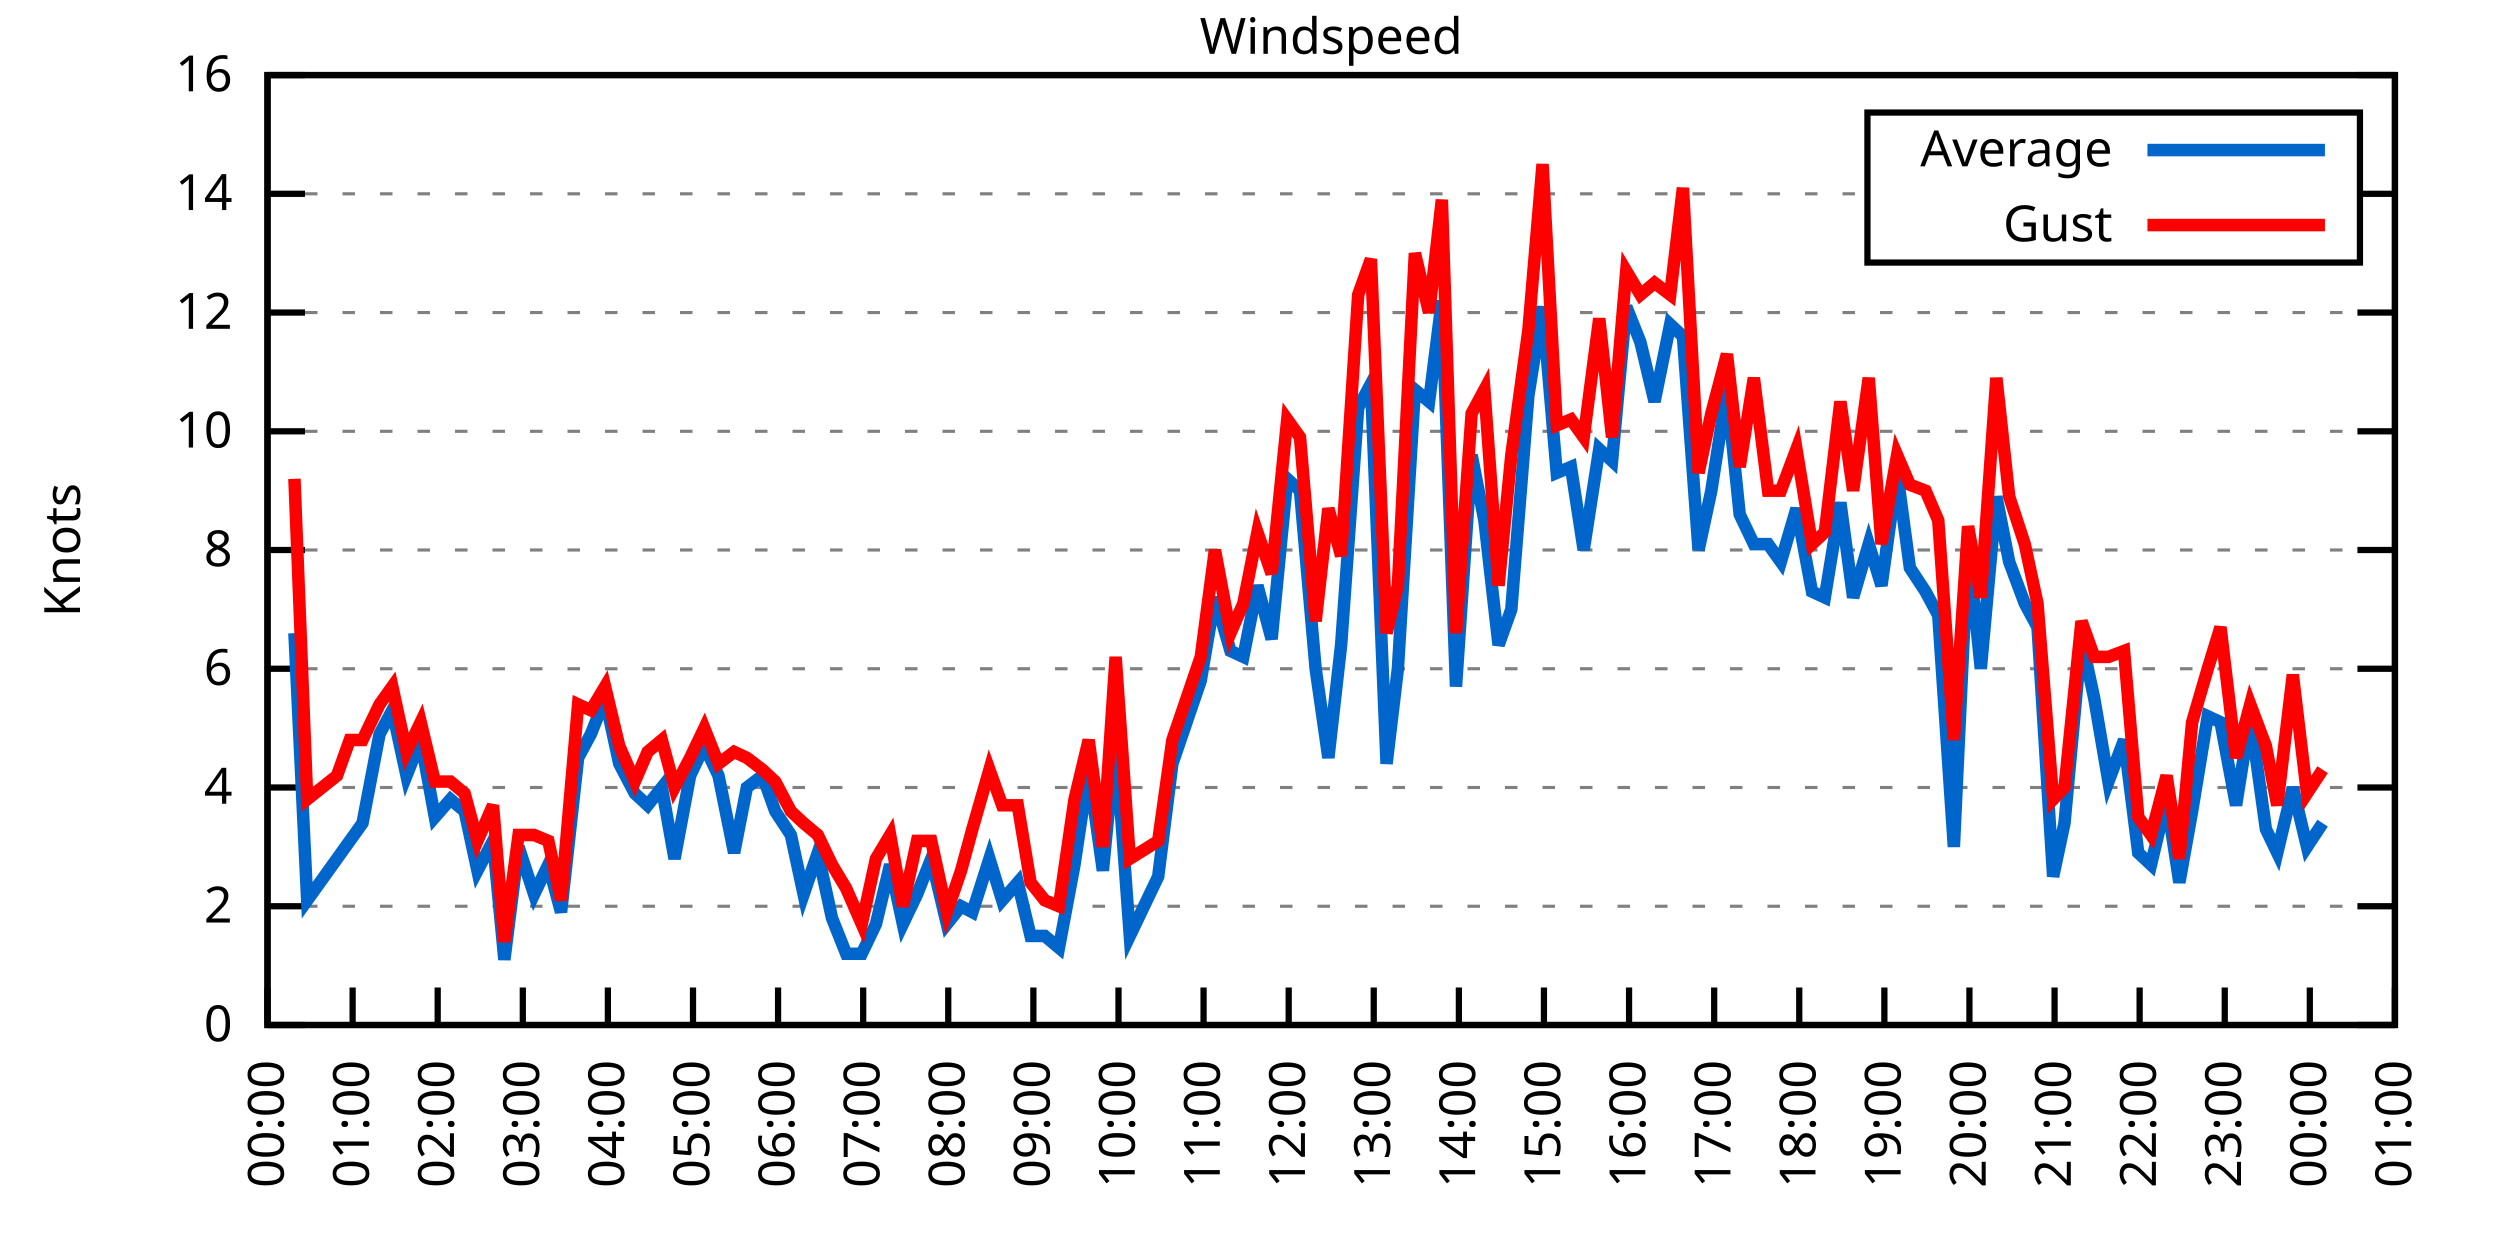
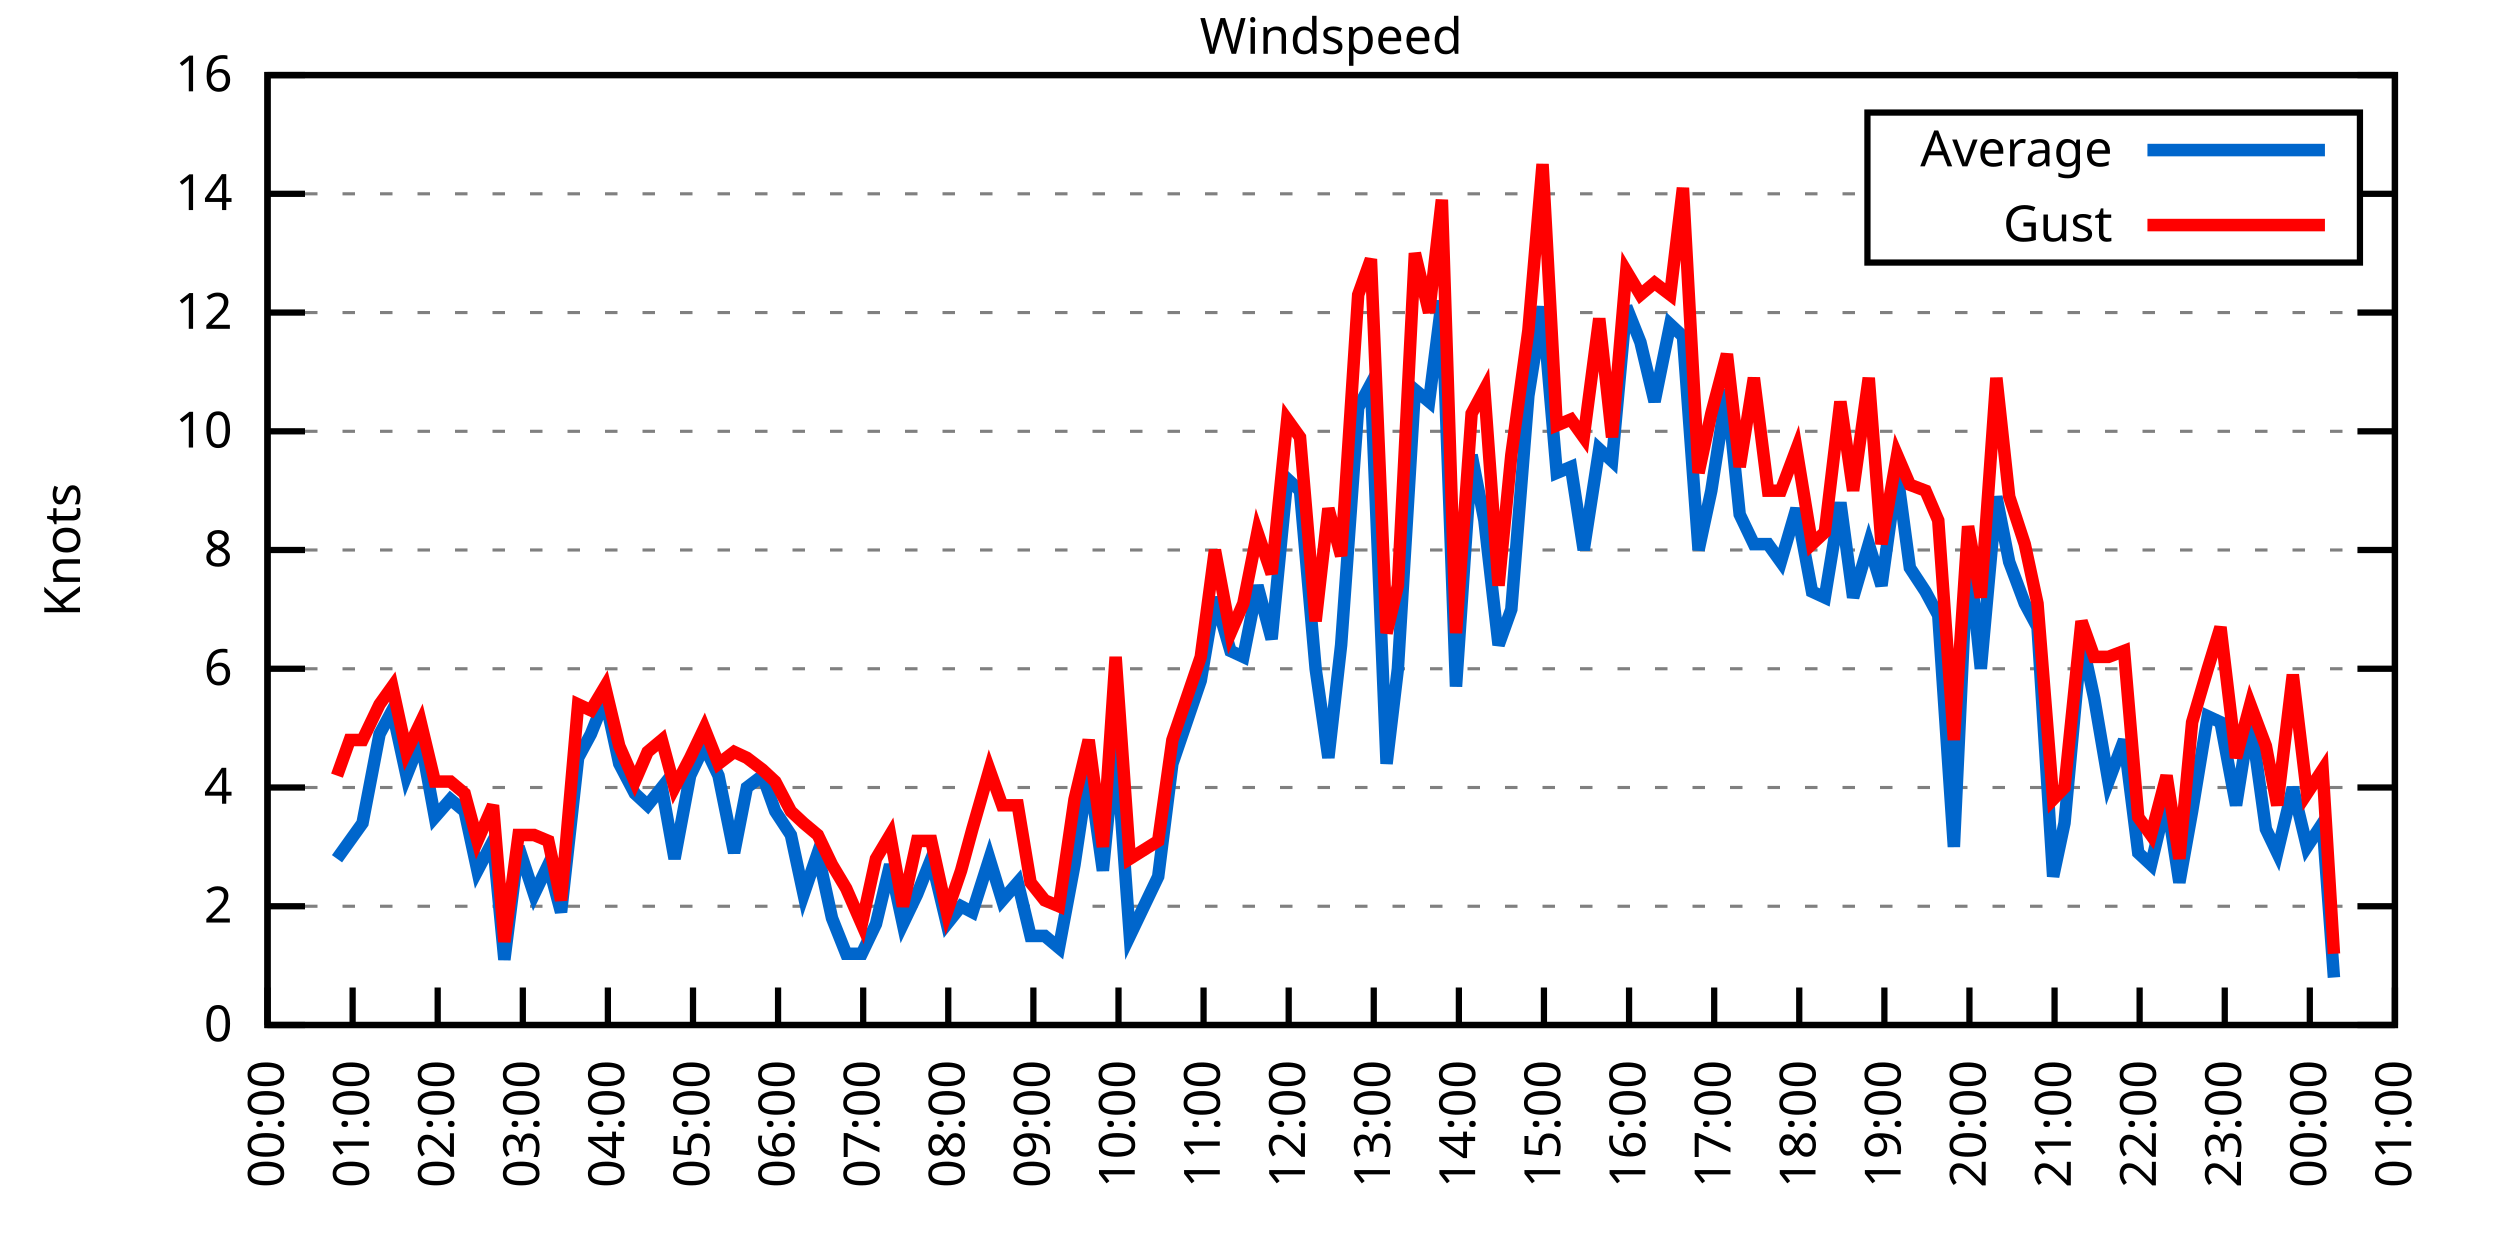
<svg xmlns="http://www.w3.org/2000/svg" xmlns:xlink="http://www.w3.org/1999/xlink" width="400" height="200" viewBox="0 0 400 200">
  <g id="gnuplot_canvas">
    <rect x="0" y="0" width="400" height="200" fill="none" />
    <defs>
      <circle id="gpDot" r="0.5" stroke-width="0.5" stroke="currentColor" />
      <path id="gpPt0" stroke-width="0.333" stroke="currentColor" d="M-1,0 h2 M0,-1 v2" />
      <path id="gpPt1" stroke-width="0.333" stroke="currentColor" d="M-1,-1 L1,1 M1,-1 L-1,1" />
      <path id="gpPt2" stroke-width="0.333" stroke="currentColor" d="M-1,0 L1,0 M0,-1 L0,1 M-1,-1 L1,1 M-1,1 L1,-1" />
      <rect id="gpPt3" stroke-width="0.333" stroke="currentColor" x="-1" y="-1" width="2" height="2" />
      <rect id="gpPt4" stroke-width="0.333" stroke="currentColor" fill="currentColor" x="-1" y="-1" width="2" height="2" />
      <circle id="gpPt5" stroke-width="0.333" stroke="currentColor" cx="0" cy="0" r="1" />
      <use xlink:href="#gpPt5" id="gpPt6" fill="currentColor" stroke="none" />
      <path id="gpPt7" stroke-width="0.333" stroke="currentColor" d="M0,-1.33 L-1.33,0.67 L1.33,0.67 z" />
      <use xlink:href="#gpPt7" id="gpPt8" fill="currentColor" stroke="none" />
      <use xlink:href="#gpPt7" id="gpPt9" stroke="currentColor" transform="rotate(180)" />
      <use xlink:href="#gpPt9" id="gpPt10" fill="currentColor" stroke="none" />
      <use xlink:href="#gpPt3" id="gpPt11" stroke="currentColor" transform="rotate(45)" />
      <use xlink:href="#gpPt11" id="gpPt12" fill="currentColor" stroke="none" />
      <path id="gpPt13" stroke-width="0.333" stroke="currentColor" d="M0,1.330 L1.265,0.411 L0.782,-1.067 L-0.782,-1.076 L-1.265,0.411 z" />
      <use xlink:href="#gpPt13" id="gpPt14" fill="currentColor" stroke="none" />
      <filter id="textbox" filterUnits="objectBoundingBox" x="0" y="0" height="1" width="1">
        <feFlood flood-color="white" flood-opacity="1" result="bgnd" />
        <feComposite in="SourceGraphic" in2="bgnd" operator="atop" />
      </filter>
      <filter id="greybox" filterUnits="objectBoundingBox" x="0" y="0" height="1" width="1">
        <feFlood flood-color="lightgrey" flood-opacity="1" result="grey" />
        <feComposite in="SourceGraphic" in2="grey" operator="atop" />
      </filter>
    </defs>
    <g fill="none" color="white" stroke="currentColor" stroke-width="1.00" stroke-linecap="butt" stroke-linejoin="miter">
</g>
    <g fill="none" color="black" stroke="currentColor" stroke-width="1.00" stroke-linecap="butt" stroke-linejoin="miter">
      <g stroke="none" shape-rendering="crispEdges">
        <polygon fill="rgb(255, 255, 255)" points="42.80,164.00 383.18,164.00 383.18,12.02 42.80,12.02 " />
      </g>
    </g>
    <g fill="none" color="black" stroke="currentColor" stroke-width="1.00" stroke-linecap="butt" stroke-linejoin="miter">
</g>
    <g fill="none" color="black" stroke="black" stroke-width="0.50" stroke-linecap="butt" stroke-linejoin="miter">
</g>
    <g fill="none" color="gray" stroke="currentColor" stroke-width="0.50" stroke-linecap="butt" stroke-linejoin="miter">
      <path stroke="gray" stroke-dasharray="2,4" class="gridline" d="M42.80,164.00 L383.19,164.00  " />
    </g>
    <g fill="none" color="gray" stroke="gray" stroke-width="1.00" stroke-linecap="butt" stroke-linejoin="miter">
</g>
    <g fill="none" color="black" stroke="currentColor" stroke-width="1.00" stroke-linecap="butt" stroke-linejoin="miter">
      <path stroke="black" d="M42.80,164.00 L48.80,164.00 M383.19,164.00 L377.19,164.00  " />
      <g transform="translate(37.20,166.60)" stroke="none" fill="black" font-family="Sans" font-size="8.00" text-anchor="end">
        <text>
          <tspan font-family="Sans"> 0</tspan>
        </text>
      </g>
    </g>
    <g fill="none" color="black" stroke="currentColor" stroke-width="1.00" stroke-linecap="butt" stroke-linejoin="miter">
</g>
    <g fill="none" color="black" stroke="black" stroke-width="0.50" stroke-linecap="butt" stroke-linejoin="miter">
</g>
    <g fill="none" color="gray" stroke="currentColor" stroke-width="0.50" stroke-linecap="butt" stroke-linejoin="miter">
      <path stroke="gray" stroke-dasharray="2,4" class="gridline" d="M42.80,145.00 L383.19,145.00  " />
    </g>
    <g fill="none" color="gray" stroke="gray" stroke-width="1.00" stroke-linecap="butt" stroke-linejoin="miter">
</g>
    <g fill="none" color="black" stroke="currentColor" stroke-width="1.00" stroke-linecap="butt" stroke-linejoin="miter">
      <path stroke="black" d="M42.80,145.00 L48.80,145.00 M383.19,145.00 L377.19,145.00  " />
      <g transform="translate(37.20,147.60)" stroke="none" fill="black" font-family="Sans" font-size="8.00" text-anchor="end">
        <text>
          <tspan font-family="Sans"> 2</tspan>
        </text>
      </g>
    </g>
    <g fill="none" color="black" stroke="currentColor" stroke-width="1.00" stroke-linecap="butt" stroke-linejoin="miter">
</g>
    <g fill="none" color="black" stroke="black" stroke-width="0.50" stroke-linecap="butt" stroke-linejoin="miter">
</g>
    <g fill="none" color="gray" stroke="currentColor" stroke-width="0.50" stroke-linecap="butt" stroke-linejoin="miter">
      <path stroke="gray" stroke-dasharray="2,4" class="gridline" d="M42.80,126.00 L383.19,126.00  " />
    </g>
    <g fill="none" color="gray" stroke="gray" stroke-width="1.00" stroke-linecap="butt" stroke-linejoin="miter">
</g>
    <g fill="none" color="black" stroke="currentColor" stroke-width="1.00" stroke-linecap="butt" stroke-linejoin="miter">
      <path stroke="black" d="M42.80,126.00 L48.80,126.00 M383.19,126.00 L377.19,126.00  " />
      <g transform="translate(37.20,128.60)" stroke="none" fill="black" font-family="Sans" font-size="8.00" text-anchor="end">
        <text>
          <tspan font-family="Sans"> 4</tspan>
        </text>
      </g>
    </g>
    <g fill="none" color="black" stroke="currentColor" stroke-width="1.00" stroke-linecap="butt" stroke-linejoin="miter">
</g>
    <g fill="none" color="black" stroke="black" stroke-width="0.50" stroke-linecap="butt" stroke-linejoin="miter">
</g>
    <g fill="none" color="gray" stroke="currentColor" stroke-width="0.50" stroke-linecap="butt" stroke-linejoin="miter">
      <path stroke="gray" stroke-dasharray="2,4" class="gridline" d="M42.80,107.00 L383.19,107.00  " />
    </g>
    <g fill="none" color="gray" stroke="gray" stroke-width="1.00" stroke-linecap="butt" stroke-linejoin="miter">
</g>
    <g fill="none" color="black" stroke="currentColor" stroke-width="1.00" stroke-linecap="butt" stroke-linejoin="miter">
      <path stroke="black" d="M42.80,107.00 L48.80,107.00 M383.19,107.00 L377.19,107.00  " />
      <g transform="translate(37.20,109.60)" stroke="none" fill="black" font-family="Sans" font-size="8.00" text-anchor="end">
        <text>
          <tspan font-family="Sans"> 6</tspan>
        </text>
      </g>
    </g>
    <g fill="none" color="black" stroke="currentColor" stroke-width="1.00" stroke-linecap="butt" stroke-linejoin="miter">
</g>
    <g fill="none" color="black" stroke="black" stroke-width="0.50" stroke-linecap="butt" stroke-linejoin="miter">
</g>
    <g fill="none" color="gray" stroke="currentColor" stroke-width="0.50" stroke-linecap="butt" stroke-linejoin="miter">
      <path stroke="gray" stroke-dasharray="2,4" class="gridline" d="M42.80,88.00 L383.19,88.00  " />
    </g>
    <g fill="none" color="gray" stroke="gray" stroke-width="1.00" stroke-linecap="butt" stroke-linejoin="miter">
</g>
    <g fill="none" color="black" stroke="currentColor" stroke-width="1.00" stroke-linecap="butt" stroke-linejoin="miter">
      <path stroke="black" d="M42.80,88.00 L48.80,88.00 M383.19,88.00 L377.19,88.00  " />
      <g transform="translate(37.20,90.60)" stroke="none" fill="black" font-family="Sans" font-size="8.00" text-anchor="end">
        <text>
          <tspan font-family="Sans"> 8</tspan>
        </text>
      </g>
    </g>
    <g fill="none" color="black" stroke="currentColor" stroke-width="1.00" stroke-linecap="butt" stroke-linejoin="miter">
</g>
    <g fill="none" color="black" stroke="black" stroke-width="0.50" stroke-linecap="butt" stroke-linejoin="miter">
</g>
    <g fill="none" color="gray" stroke="currentColor" stroke-width="0.50" stroke-linecap="butt" stroke-linejoin="miter">
      <path stroke="gray" stroke-dasharray="2,4" class="gridline" d="M42.80,69.01 L383.19,69.01  " />
    </g>
    <g fill="none" color="gray" stroke="gray" stroke-width="1.00" stroke-linecap="butt" stroke-linejoin="miter">
</g>
    <g fill="none" color="black" stroke="currentColor" stroke-width="1.00" stroke-linecap="butt" stroke-linejoin="miter">
      <path stroke="black" d="M42.80,69.01 L48.80,69.01 M383.19,69.01 L377.19,69.01  " />
      <g transform="translate(37.20,71.61)" stroke="none" fill="black" font-family="Sans" font-size="8.00" text-anchor="end">
        <text>
          <tspan font-family="Sans"> 10</tspan>
        </text>
      </g>
    </g>
    <g fill="none" color="black" stroke="currentColor" stroke-width="1.00" stroke-linecap="butt" stroke-linejoin="miter">
</g>
    <g fill="none" color="black" stroke="black" stroke-width="0.50" stroke-linecap="butt" stroke-linejoin="miter">
</g>
    <g fill="none" color="gray" stroke="currentColor" stroke-width="0.50" stroke-linecap="butt" stroke-linejoin="miter">
      <path stroke="gray" stroke-dasharray="2,4" class="gridline" d="M42.80,50.01 L383.19,50.01  " />
    </g>
    <g fill="none" color="gray" stroke="gray" stroke-width="1.00" stroke-linecap="butt" stroke-linejoin="miter">
</g>
    <g fill="none" color="black" stroke="currentColor" stroke-width="1.00" stroke-linecap="butt" stroke-linejoin="miter">
      <path stroke="black" d="M42.80,50.01 L48.80,50.01 M383.19,50.01 L377.19,50.01  " />
      <g transform="translate(37.20,52.61)" stroke="none" fill="black" font-family="Sans" font-size="8.00" text-anchor="end">
        <text>
          <tspan font-family="Sans"> 12</tspan>
        </text>
      </g>
    </g>
    <g fill="none" color="black" stroke="currentColor" stroke-width="1.00" stroke-linecap="butt" stroke-linejoin="miter">
</g>
    <g fill="none" color="black" stroke="black" stroke-width="0.50" stroke-linecap="butt" stroke-linejoin="miter">
</g>
    <g fill="none" color="gray" stroke="currentColor" stroke-width="0.50" stroke-linecap="butt" stroke-linejoin="miter">
      <path stroke="gray" stroke-dasharray="2,4" class="gridline" d="M42.80,31.01 L298.79,31.01 M377.59,31.01 L383.19,31.01  " />
    </g>
    <g fill="none" color="gray" stroke="gray" stroke-width="1.00" stroke-linecap="butt" stroke-linejoin="miter">
</g>
    <g fill="none" color="black" stroke="currentColor" stroke-width="1.00" stroke-linecap="butt" stroke-linejoin="miter">
      <path stroke="black" d="M42.80,31.01 L48.80,31.01 M383.19,31.01 L377.19,31.01  " />
      <g transform="translate(37.20,33.61)" stroke="none" fill="black" font-family="Sans" font-size="8.00" text-anchor="end">
        <text>
          <tspan font-family="Sans"> 14</tspan>
        </text>
      </g>
    </g>
    <g fill="none" color="black" stroke="currentColor" stroke-width="1.00" stroke-linecap="butt" stroke-linejoin="miter">
</g>
    <g fill="none" color="black" stroke="black" stroke-width="0.50" stroke-linecap="butt" stroke-linejoin="miter">
</g>
    <g fill="none" color="gray" stroke="currentColor" stroke-width="0.50" stroke-linecap="butt" stroke-linejoin="miter">
      <path stroke="gray" stroke-dasharray="2,4" class="gridline" d="M42.80,12.01 L383.19,12.01  " />
    </g>
    <g fill="none" color="gray" stroke="gray" stroke-width="1.00" stroke-linecap="butt" stroke-linejoin="miter">
</g>
    <g fill="none" color="black" stroke="currentColor" stroke-width="1.00" stroke-linecap="butt" stroke-linejoin="miter">
      <path stroke="black" d="M42.80,12.01 L48.80,12.01 M383.19,12.01 L377.19,12.01  " />
      <g transform="translate(37.20,14.61)" stroke="none" fill="black" font-family="Sans" font-size="8.00" text-anchor="end">
        <text>
          <tspan font-family="Sans"> 16</tspan>
        </text>
      </g>
    </g>
    <g fill="none" color="black" stroke="currentColor" stroke-width="1.00" stroke-linecap="butt" stroke-linejoin="miter">
      <path stroke="black" d="M42.80,164.00 L42.80,158.00  " />
      <g transform="translate(45.40,169.60) rotate(270.00)" stroke="none" fill="black" font-family="Sans" font-size="8.00" text-anchor="end">
        <text>
          <tspan font-family="Sans">00:00</tspan>
        </text>
      </g>
    </g>
    <g fill="none" color="black" stroke="currentColor" stroke-width="1.00" stroke-linecap="butt" stroke-linejoin="miter">
      <path stroke="black" d="M56.42,164.00 L56.42,158.00  " />
      <g transform="translate(59.02,169.60) rotate(270.00)" stroke="none" fill="black" font-family="Sans" font-size="8.00" text-anchor="end">
        <text>
          <tspan font-family="Sans">01:00</tspan>
        </text>
      </g>
    </g>
    <g fill="none" color="black" stroke="currentColor" stroke-width="1.00" stroke-linecap="butt" stroke-linejoin="miter">
      <path stroke="black" d="M70.03,164.00 L70.03,158.00  " />
      <g transform="translate(72.63,169.60) rotate(270.00)" stroke="none" fill="black" font-family="Sans" font-size="8.00" text-anchor="end">
        <text>
          <tspan font-family="Sans">02:00</tspan>
        </text>
      </g>
    </g>
    <g fill="none" color="black" stroke="currentColor" stroke-width="1.00" stroke-linecap="butt" stroke-linejoin="miter">
      <path stroke="black" d="M83.65,164.00 L83.65,158.00  " />
      <g transform="translate(86.25,169.60) rotate(270.00)" stroke="none" fill="black" font-family="Sans" font-size="8.00" text-anchor="end">
        <text>
          <tspan font-family="Sans">03:00</tspan>
        </text>
      </g>
    </g>
    <g fill="none" color="black" stroke="currentColor" stroke-width="1.00" stroke-linecap="butt" stroke-linejoin="miter">
      <path stroke="black" d="M97.26,164.00 L97.26,158.00  " />
      <g transform="translate(99.86,169.60) rotate(270.00)" stroke="none" fill="black" font-family="Sans" font-size="8.00" text-anchor="end">
        <text>
          <tspan font-family="Sans">04:00</tspan>
        </text>
      </g>
    </g>
    <g fill="none" color="black" stroke="currentColor" stroke-width="1.00" stroke-linecap="butt" stroke-linejoin="miter">
      <path stroke="black" d="M110.88,164.00 L110.88,158.00  " />
      <g transform="translate(113.48,169.60) rotate(270.00)" stroke="none" fill="black" font-family="Sans" font-size="8.00" text-anchor="end">
        <text>
          <tspan font-family="Sans">05:00</tspan>
        </text>
      </g>
    </g>
    <g fill="none" color="black" stroke="currentColor" stroke-width="1.00" stroke-linecap="butt" stroke-linejoin="miter">
      <path stroke="black" d="M124.49,164.00 L124.49,158.00  " />
      <g transform="translate(127.09,169.60) rotate(270.00)" stroke="none" fill="black" font-family="Sans" font-size="8.00" text-anchor="end">
        <text>
          <tspan font-family="Sans">06:00</tspan>
        </text>
      </g>
    </g>
    <g fill="none" color="black" stroke="currentColor" stroke-width="1.00" stroke-linecap="butt" stroke-linejoin="miter">
      <path stroke="black" d="M138.11,164.00 L138.11,158.00  " />
      <g transform="translate(140.71,169.60) rotate(270.00)" stroke="none" fill="black" font-family="Sans" font-size="8.00" text-anchor="end">
        <text>
          <tspan font-family="Sans">07:00</tspan>
        </text>
      </g>
    </g>
    <g fill="none" color="black" stroke="currentColor" stroke-width="1.00" stroke-linecap="butt" stroke-linejoin="miter">
      <path stroke="black" d="M151.72,164.00 L151.72,158.00  " />
      <g transform="translate(154.32,169.60) rotate(270.00)" stroke="none" fill="black" font-family="Sans" font-size="8.00" text-anchor="end">
        <text>
          <tspan font-family="Sans">08:00</tspan>
        </text>
      </g>
    </g>
    <g fill="none" color="black" stroke="currentColor" stroke-width="1.00" stroke-linecap="butt" stroke-linejoin="miter">
      <path stroke="black" d="M165.34,164.00 L165.34,158.00  " />
      <g transform="translate(167.94,169.60) rotate(270.00)" stroke="none" fill="black" font-family="Sans" font-size="8.00" text-anchor="end">
        <text>
          <tspan font-family="Sans">09:00</tspan>
        </text>
      </g>
    </g>
    <g fill="none" color="black" stroke="currentColor" stroke-width="1.00" stroke-linecap="butt" stroke-linejoin="miter">
      <path stroke="black" d="M178.96,164.00 L178.96,158.00  " />
      <g transform="translate(181.56,169.60) rotate(270.00)" stroke="none" fill="black" font-family="Sans" font-size="8.00" text-anchor="end">
        <text>
          <tspan font-family="Sans">10:00</tspan>
        </text>
      </g>
    </g>
    <g fill="none" color="black" stroke="currentColor" stroke-width="1.00" stroke-linecap="butt" stroke-linejoin="miter">
      <path stroke="black" d="M192.57,164.00 L192.57,158.00  " />
      <g transform="translate(195.17,169.60) rotate(270.00)" stroke="none" fill="black" font-family="Sans" font-size="8.00" text-anchor="end">
        <text>
          <tspan font-family="Sans">11:00</tspan>
        </text>
      </g>
    </g>
    <g fill="none" color="black" stroke="currentColor" stroke-width="1.00" stroke-linecap="butt" stroke-linejoin="miter">
      <path stroke="black" d="M206.19,164.00 L206.19,158.00  " />
      <g transform="translate(208.79,169.60) rotate(270.00)" stroke="none" fill="black" font-family="Sans" font-size="8.00" text-anchor="end">
        <text>
          <tspan font-family="Sans">12:00</tspan>
        </text>
      </g>
    </g>
    <g fill="none" color="black" stroke="currentColor" stroke-width="1.00" stroke-linecap="butt" stroke-linejoin="miter">
      <path stroke="black" d="M219.80,164.00 L219.80,158.00  " />
      <g transform="translate(222.40,169.60) rotate(270.00)" stroke="none" fill="black" font-family="Sans" font-size="8.00" text-anchor="end">
        <text>
          <tspan font-family="Sans">13:00</tspan>
        </text>
      </g>
    </g>
    <g fill="none" color="black" stroke="currentColor" stroke-width="1.00" stroke-linecap="butt" stroke-linejoin="miter">
      <path stroke="black" d="M233.42,164.00 L233.42,158.00  " />
      <g transform="translate(236.02,169.60) rotate(270.00)" stroke="none" fill="black" font-family="Sans" font-size="8.00" text-anchor="end">
        <text>
          <tspan font-family="Sans">14:00</tspan>
        </text>
      </g>
    </g>
    <g fill="none" color="black" stroke="currentColor" stroke-width="1.00" stroke-linecap="butt" stroke-linejoin="miter">
      <path stroke="black" d="M247.03,164.00 L247.03,158.00  " />
      <g transform="translate(249.63,169.60) rotate(270.00)" stroke="none" fill="black" font-family="Sans" font-size="8.00" text-anchor="end">
        <text>
          <tspan font-family="Sans">15:00</tspan>
        </text>
      </g>
    </g>
    <g fill="none" color="black" stroke="currentColor" stroke-width="1.00" stroke-linecap="butt" stroke-linejoin="miter">
      <path stroke="black" d="M260.65,164.00 L260.65,158.00  " />
      <g transform="translate(263.25,169.60) rotate(270.00)" stroke="none" fill="black" font-family="Sans" font-size="8.00" text-anchor="end">
        <text>
          <tspan font-family="Sans">16:00</tspan>
        </text>
      </g>
    </g>
    <g fill="none" color="black" stroke="currentColor" stroke-width="1.00" stroke-linecap="butt" stroke-linejoin="miter">
      <path stroke="black" d="M274.27,164.00 L274.27,158.00  " />
      <g transform="translate(276.87,169.60) rotate(270.00)" stroke="none" fill="black" font-family="Sans" font-size="8.00" text-anchor="end">
        <text>
          <tspan font-family="Sans">17:00</tspan>
        </text>
      </g>
    </g>
    <g fill="none" color="black" stroke="currentColor" stroke-width="1.00" stroke-linecap="butt" stroke-linejoin="miter">
      <path stroke="black" d="M287.88,164.00 L287.88,158.00  " />
      <g transform="translate(290.48,169.60) rotate(270.00)" stroke="none" fill="black" font-family="Sans" font-size="8.00" text-anchor="end">
        <text>
          <tspan font-family="Sans">18:00</tspan>
        </text>
      </g>
    </g>
    <g fill="none" color="black" stroke="currentColor" stroke-width="1.00" stroke-linecap="butt" stroke-linejoin="miter">
      <path stroke="black" d="M301.50,164.00 L301.50,158.00  " />
      <g transform="translate(304.10,169.60) rotate(270.00)" stroke="none" fill="black" font-family="Sans" font-size="8.00" text-anchor="end">
        <text>
          <tspan font-family="Sans">19:00</tspan>
        </text>
      </g>
    </g>
    <g fill="none" color="black" stroke="currentColor" stroke-width="1.00" stroke-linecap="butt" stroke-linejoin="miter">
      <path stroke="black" d="M315.11,164.00 L315.11,158.00  " />
      <g transform="translate(317.71,169.60) rotate(270.00)" stroke="none" fill="black" font-family="Sans" font-size="8.00" text-anchor="end">
        <text>
          <tspan font-family="Sans">20:00</tspan>
        </text>
      </g>
    </g>
    <g fill="none" color="black" stroke="currentColor" stroke-width="1.00" stroke-linecap="butt" stroke-linejoin="miter">
      <path stroke="black" d="M328.73,164.00 L328.73,158.00  " />
      <g transform="translate(331.33,169.60) rotate(270.00)" stroke="none" fill="black" font-family="Sans" font-size="8.00" text-anchor="end">
        <text>
          <tspan font-family="Sans">21:00</tspan>
        </text>
      </g>
    </g>
    <g fill="none" color="black" stroke="currentColor" stroke-width="1.00" stroke-linecap="butt" stroke-linejoin="miter">
      <path stroke="black" d="M342.34,164.00 L342.34,158.00  " />
      <g transform="translate(344.94,169.60) rotate(270.00)" stroke="none" fill="black" font-family="Sans" font-size="8.00" text-anchor="end">
        <text>
          <tspan font-family="Sans">22:00</tspan>
        </text>
      </g>
    </g>
    <g fill="none" color="black" stroke="currentColor" stroke-width="1.00" stroke-linecap="butt" stroke-linejoin="miter">
      <path stroke="black" d="M355.96,164.00 L355.96,158.00  " />
      <g transform="translate(358.56,169.60) rotate(270.00)" stroke="none" fill="black" font-family="Sans" font-size="8.00" text-anchor="end">
        <text>
          <tspan font-family="Sans">23:00</tspan>
        </text>
      </g>
    </g>
    <g fill="none" color="black" stroke="currentColor" stroke-width="1.00" stroke-linecap="butt" stroke-linejoin="miter">
      <path stroke="black" d="M369.57,164.00 L369.57,158.00  " />
      <g transform="translate(372.17,169.60) rotate(270.00)" stroke="none" fill="black" font-family="Sans" font-size="8.00" text-anchor="end">
        <text>
          <tspan font-family="Sans">00:00</tspan>
        </text>
      </g>
    </g>
    <g fill="none" color="black" stroke="currentColor" stroke-width="1.00" stroke-linecap="butt" stroke-linejoin="miter">
      <path stroke="black" d="M383.19,164.00 L383.19,158.00  " />
      <g transform="translate(385.79,169.60) rotate(270.00)" stroke="none" fill="black" font-family="Sans" font-size="8.00" text-anchor="end">
        <text>
          <tspan font-family="Sans">01:00</tspan>
        </text>
      </g>
    </g>
    <g fill="none" color="black" stroke="currentColor" stroke-width="1.00" stroke-linecap="butt" stroke-linejoin="miter">
</g>
    <g fill="none" color="black" stroke="currentColor" stroke-width="1.00" stroke-linecap="butt" stroke-linejoin="miter">
      <path stroke="black" d="M42.80,12.01 L42.80,164.00 L383.19,164.00 L383.19,12.01 L42.80,12.01 Z  " />
    </g>
    <g fill="none" color="black" stroke="currentColor" stroke-width="1.00" stroke-linecap="butt" stroke-linejoin="miter">
</g>
    <g fill="none" color="black" stroke="currentColor" stroke-width="1.00" stroke-linecap="butt" stroke-linejoin="miter">
      <path stroke="black" d="M298.79,42.01 L298.79,18.01 L377.59,18.01 L377.59,42.01 L298.79,42.01 Z  " />
    </g>
    <g id="Windspeed_plot_1">
      <g fill="none" color="white" stroke="black" stroke-width="2.00" stroke-linecap="butt" stroke-linejoin="miter">
</g>
      <g fill="none" color="black" stroke="currentColor" stroke-width="2.00" stroke-linecap="butt" stroke-linejoin="miter">
        <g transform="translate(337.99,26.61)" stroke="none" fill="black" font-family="Sans" font-size="8.00" text-anchor="end">
          <text>
            <tspan font-family="Sans">Average</tspan>
          </text>
        </g>
      </g>
      <g fill="none" color="black" stroke="currentColor" stroke-width="2.00" stroke-linecap="butt" stroke-linejoin="miter">
-         <path stroke="rgb(  0, 102, 204)" d="M343.59,24.01 L371.99,24.01 M47.11,101.30 L49.15,144.05 L53.92,137.40 L55.96,134.55 L58.00,131.70 L60.73,117.45   L62.77,113.65 L65.04,124.10 L67.31,118.40 L69.58,130.75 L72.07,127.90 L74.34,129.80 L76.39,139.30 L78.88,134.55   L80.70,153.55 L82.97,135.50 L85.46,143.10 L87.73,138.35 L89.77,145.95 L92.50,121.25 L94.54,117.45 L96.81,111.75   L99.08,122.20 L101.57,126.95 L103.62,128.85 L105.89,126.00 L107.93,137.40 L110.42,124.10 L112.69,119.35 L114.96,124.10   L117.46,136.45 L119.50,126.00 L122.00,124.10 L124.04,129.80 L126.54,133.60 L128.58,143.10 L130.85,136.45 L133.12,146.90   L135.39,152.60 L137.88,152.60 L140.15,147.85 L142.42,138.35 L144.46,147.85 L146.73,143.10 L149.00,137.40 L151.50,147.85   L153.77,145.00 L155.58,145.95 L158.31,137.40 L160.35,144.05 L162.84,141.20 L164.89,149.75 L167.16,149.75 L169.43,151.65   L171.92,138.35 L174.19,123.15 L176.46,139.30 L178.50,118.40 L180.77,149.75 L185.31,140.25 L187.58,122.20 L192.12,108.90   L194.39,95.60 L196.88,104.15 L198.93,105.10 L201.19,93.70 L203.46,102.25 L205.96,76.61 L208.00,78.51 L210.50,107.00   L212.54,121.25 L214.58,103.20 L217.31,65.21 L219.35,61.41 L221.85,122.20 L223.66,107.00 L226.38,62.36 L228.65,64.26   L230.70,48.11 L232.96,109.85 L235.46,72.81 L237.50,83.26 L239.77,103.20 L241.81,97.50 L244.54,63.31 L246.81,49.06   L249.08,75.66 L251.35,74.71 L253.39,88.00 L255.88,71.86 L257.93,73.76 L260.20,49.06 L262.47,54.76 L264.73,64.26   L267.23,51.91 L269.27,53.81 L271.77,88.00 L273.81,78.51 L276.31,62.36 L278.35,82.31 L280.62,87.06 L282.89,87.06   L284.93,89.90 L287.43,81.36 L289.92,94.65 L291.97,95.60 L294.46,80.41 L296.50,95.60 L299.00,87.06 L301.04,93.70   L303.54,75.66 L305.58,90.85 L308.08,94.65 L310.12,98.45 L312.62,135.50 L314.89,87.06 L316.93,107.00 L319.42,79.46   L321.47,89.90 L323.96,96.55 L326.00,100.35 L328.50,140.25 L330.32,131.70 L333.04,102.25 L335.08,111.75 L337.35,125.05   L339.85,118.40 L342.12,136.45 L344.16,138.35 L346.65,127.90 L348.70,141.20 L350.74,129.80 L353.24,114.60 L355.28,115.55   L357.77,128.85 L360.04,114.60 L362.54,132.65 L364.36,136.45 L366.85,126.00 L369.12,135.50 L371.62,131.70  " />
+         <path stroke="rgb(  0, 102, 204)" d="M343.59,24.01 L371.99,24.01 M53.92,137.40 L55.96,134.55 L58.00,131.70 L60.73,117.45 L62.77,113.65 L65.04,124.10   L67.31,118.40 L69.58,130.75 L72.07,127.90 L74.34,129.80 L76.39,139.30 L78.88,134.55 L80.70,153.55 L82.97,135.50   L85.46,143.10 L87.73,138.35 L89.77,145.95 L92.50,121.25 L94.54,117.45 L96.81,111.75 L99.08,122.20 L101.57,126.95   L103.62,128.85 L105.89,126.00 L107.93,137.40 L110.42,124.10 L112.69,119.35 L114.96,124.10 L117.46,136.45 L119.50,126.00   L122.00,124.10 L124.04,129.80 L126.54,133.60 L128.58,143.10 L130.85,136.45 L133.12,146.90 L135.39,152.60 L137.88,152.60   L140.15,147.85 L142.42,138.35 L144.46,147.85 L146.73,143.10 L149.00,137.40 L151.50,147.85 L153.77,145.00 L155.58,145.95   L158.31,137.40 L160.35,144.05 L162.84,141.20 L164.89,149.75 L167.16,149.75 L169.43,151.65 L171.92,138.35 L174.19,123.15   L176.46,139.30 L178.50,118.40 L180.77,149.75 L185.31,140.25 L187.58,122.20 L192.12,108.90 L194.39,95.60 L196.88,104.15   L198.93,105.10 L201.19,93.70 L203.46,102.25 L205.96,76.61 L208.00,78.51 L210.50,107.00 L212.54,121.25 L214.58,103.20   L217.31,65.21 L219.35,61.41 L221.85,122.20 L223.66,107.00 L226.38,62.36 L228.65,64.26 L230.70,48.11 L232.96,109.85   L235.46,72.81 L237.50,83.26 L239.77,103.20 L241.81,97.50 L244.54,63.31 L246.81,49.06 L249.08,75.66 L251.35,74.71   L253.39,88.00 L255.88,71.86 L257.93,73.76 L260.20,49.06 L262.47,54.76 L264.73,64.26 L267.23,51.91 L269.27,53.81   L271.77,88.00 L273.81,78.51 L276.31,62.36 L278.35,82.31 L280.62,87.06 L282.89,87.06 L284.93,89.90 L287.43,81.36   L289.92,94.65 L291.97,95.60 L294.46,80.41 L296.50,95.60 L299.00,87.06 L301.04,93.70 L303.54,75.66 L305.58,90.85   L308.08,94.65 L310.12,98.45 L312.62,135.50 L314.89,87.06 L316.93,107.00 L319.42,79.46 L321.47,89.90 L323.96,96.55   L326.00,100.35 L328.50,140.25 L330.32,131.70 L333.04,102.25 L335.08,111.75 L337.35,125.05 L339.85,118.40 L342.12,136.45   L344.16,138.35 L346.65,127.90 L348.70,141.20 L350.74,129.80 L353.24,114.60 L355.28,115.55 L357.77,128.85 L360.04,114.60   L362.54,132.65 L364.36,136.45 L366.85,126.00 L369.12,135.50 L371.62,131.70 L373.43,156.40  " />
      </g>
    </g>
    <g id="Windspeed_plot_2">
      <g fill="none" color="black" stroke="currentColor" stroke-width="2.00" stroke-linecap="butt" stroke-linejoin="miter">
        <g transform="translate(337.99,38.61)" stroke="none" fill="black" font-family="Sans" font-size="8.00" text-anchor="end">
          <text>
            <tspan font-family="Sans">Gust</tspan>
          </text>
        </g>
      </g>
      <g fill="none" color="black" stroke="currentColor" stroke-width="2.00" stroke-linecap="butt" stroke-linejoin="miter">
-         <path stroke="rgb(255,   0,   0)" d="M343.59,36.01 L371.99,36.01 M47.11,76.61 L49.15,127.90 L53.92,124.10 L55.96,118.40 L58.00,118.40 L60.73,112.70   L62.77,109.85 L65.04,120.30 L67.31,115.55 L69.58,125.05 L72.07,125.05 L74.34,126.95 L76.39,134.55 L78.88,128.85   L80.70,150.70 L82.97,133.60 L85.46,133.60 L87.73,134.55 L89.77,144.05 L92.50,112.70 L94.54,113.65 L96.81,109.85   L99.08,119.35 L101.57,125.05 L103.62,120.30 L105.89,118.40 L107.93,126.00 L110.42,121.25 L112.69,116.50 L114.96,122.20   L117.46,120.30 L119.50,121.25 L122.00,123.15 L124.04,125.05 L126.54,129.80 L128.58,131.70 L130.85,133.60 L133.12,138.35   L135.39,142.15 L137.88,147.85 L140.15,137.40 L142.42,133.60 L144.46,145.00 L146.73,134.55 L149.00,134.55 L151.50,145.95   L153.77,139.30 L155.58,132.65 L158.31,123.15 L160.35,128.85 L162.84,128.85 L164.89,141.20 L167.16,144.05 L169.43,145.00   L171.92,127.90 L174.19,118.40 L176.46,135.50 L178.50,105.10 L180.77,137.40 L185.31,134.55 L187.58,118.40 L192.12,105.10   L194.39,88.00 L196.88,101.30 L198.93,96.55 L201.19,85.16 L203.46,91.80 L205.96,67.11 L208.00,69.96 L210.50,99.40   L212.54,81.36 L214.58,88.95 L217.31,47.16 L219.35,41.46 L221.85,101.30 L223.66,93.70 L226.38,40.51 L228.65,50.01   L230.70,31.96 L232.96,101.30 L235.46,66.16 L237.50,62.36 L239.77,93.70 L241.81,72.81 L244.54,52.86 L246.81,26.26   L249.08,68.06 L251.35,67.11 L253.39,69.96 L255.88,50.96 L257.93,69.96 L260.20,43.36 L262.47,47.16 L264.73,45.26   L267.23,47.16 L269.27,30.06 L271.77,75.66 L273.81,66.16 L276.31,56.66 L278.35,74.71 L280.62,60.46 L282.89,78.51   L284.93,78.51 L287.43,71.86 L289.92,87.06 L291.97,85.16 L294.46,64.26 L296.50,78.51 L299.00,60.46 L301.04,87.06   L303.54,72.81 L305.58,77.56 L308.08,78.51 L310.12,83.26 L312.62,118.40 L314.89,84.21 L316.93,95.60 L319.42,60.46   L321.47,79.46 L323.96,87.06 L326.00,96.55 L328.50,127.90 L330.32,126.00 L333.04,99.40 L335.08,105.10 L337.35,105.10   L339.85,104.15 L342.12,130.75 L344.16,133.60 L346.65,124.10 L348.70,137.40 L350.74,115.55 L353.24,107.00 L355.28,100.35   L357.77,121.25 L360.04,112.70 L362.54,119.35 L364.36,128.85 L366.85,107.95 L369.12,126.95 L371.62,123.15  " />
+         <path stroke="rgb(255,   0,   0)" d="M343.59,36.01 L371.99,36.01 M53.92,124.10 L55.96,118.40 L58.00,118.40 L60.73,112.70 L62.77,109.85 L65.04,120.30   L67.31,115.55 L69.58,125.05 L72.07,125.05 L74.34,126.95 L76.39,134.55 L78.88,128.85 L80.70,150.70 L82.97,133.60   L85.46,133.60 L87.73,134.55 L89.77,144.05 L92.50,112.70 L94.54,113.65 L96.81,109.85 L99.08,119.35 L101.57,125.05   L103.62,120.30 L105.89,118.40 L107.93,126.00 L110.42,121.25 L112.69,116.50 L114.96,122.20 L117.46,120.30 L119.50,121.25   L122.00,123.15 L124.04,125.05 L126.54,129.80 L128.58,131.70 L130.85,133.60 L133.12,138.35 L135.39,142.15 L137.88,147.85   L140.15,137.40 L142.42,133.60 L144.46,145.00 L146.73,134.55 L149.00,134.55 L151.50,145.95 L153.77,139.30 L155.58,132.65   L158.31,123.15 L160.35,128.85 L162.84,128.85 L164.89,141.20 L167.16,144.05 L169.43,145.00 L171.92,127.90 L174.19,118.40   L176.46,135.50 L178.50,105.10 L180.77,137.40 L185.31,134.55 L187.58,118.40 L192.12,105.10 L194.39,88.00 L196.88,101.30   L198.93,96.55 L201.19,85.16 L203.46,91.80 L205.96,67.11 L208.00,69.96 L210.50,99.40 L212.54,81.36 L214.58,88.95   L217.31,47.16 L219.35,41.46 L221.85,101.30 L223.66,93.70 L226.38,40.51 L228.65,50.01 L230.70,31.96 L232.96,101.30   L235.46,66.16 L237.50,62.36 L239.77,93.70 L241.81,72.81 L244.54,52.86 L246.81,26.26 L249.08,68.06 L251.35,67.11   L253.39,69.96 L255.88,50.96 L257.93,69.96 L260.20,43.36 L262.47,47.16 L264.73,45.26 L267.23,47.16 L269.27,30.06   L271.77,75.66 L273.81,66.16 L276.31,56.66 L278.35,74.71 L280.62,60.46 L282.89,78.51 L284.93,78.51 L287.43,71.86   L289.92,87.06 L291.97,85.16 L294.46,64.26 L296.50,78.51 L299.00,60.46 L301.04,87.06 L303.54,72.81 L305.58,77.56   L308.08,78.51 L310.12,83.26 L312.62,118.40 L314.89,84.21 L316.93,95.60 L319.42,60.46 L321.47,79.46 L323.96,87.06   L326.00,96.55 L328.50,127.90 L330.32,126.00 L333.04,99.40 L335.08,105.10 L337.35,105.10 L339.85,104.15 L342.12,130.75   L344.16,133.60 L346.65,124.10 L348.70,137.40 L350.74,115.55 L353.24,107.00 L355.28,100.35 L357.77,121.25 L360.04,112.70   L362.54,119.35 L364.36,128.85 L366.85,107.95 L369.12,126.95 L371.62,123.15 L373.43,152.60  " />
      </g>
    </g>
    <g fill="none" color="black" stroke="currentColor" stroke-width="2.00" stroke-linecap="butt" stroke-linejoin="miter">
</g>
    <g fill="none" color="black" stroke="black" stroke-width="1.00" stroke-linecap="butt" stroke-linejoin="miter">
</g>
    <g fill="none" color="black" stroke="currentColor" stroke-width="1.00" stroke-linecap="butt" stroke-linejoin="miter">
      <path stroke="black" d="M42.80,12.01 L42.80,164.00 L383.19,164.00 L383.19,12.01 L42.80,12.01 Z  " />
      <g transform="translate(12.80,88.01) rotate(270.00)" stroke="none" fill="black" font-family="Sans" font-size="8.00" text-anchor="middle">
        <text>
          <tspan font-family="Sans">Knots</tspan>
        </text>
      </g>
    </g>
    <g fill="none" color="black" stroke="currentColor" stroke-width="1.00" stroke-linecap="butt" stroke-linejoin="miter">
</g>
    <g fill="none" color="black" stroke="currentColor" stroke-width="1.00" stroke-linecap="butt" stroke-linejoin="miter">
      <g transform="translate(212.99,8.61)" stroke="none" fill="black" font-family="Sans" font-size="8.00" text-anchor="middle">
        <text>
          <tspan font-family="Sans">Windspeed</tspan>
        </text>
      </g>
    </g>
    <g fill="none" color="black" stroke="currentColor" stroke-width="1.00" stroke-linecap="butt" stroke-linejoin="miter">
</g>
  </g>
</svg>
